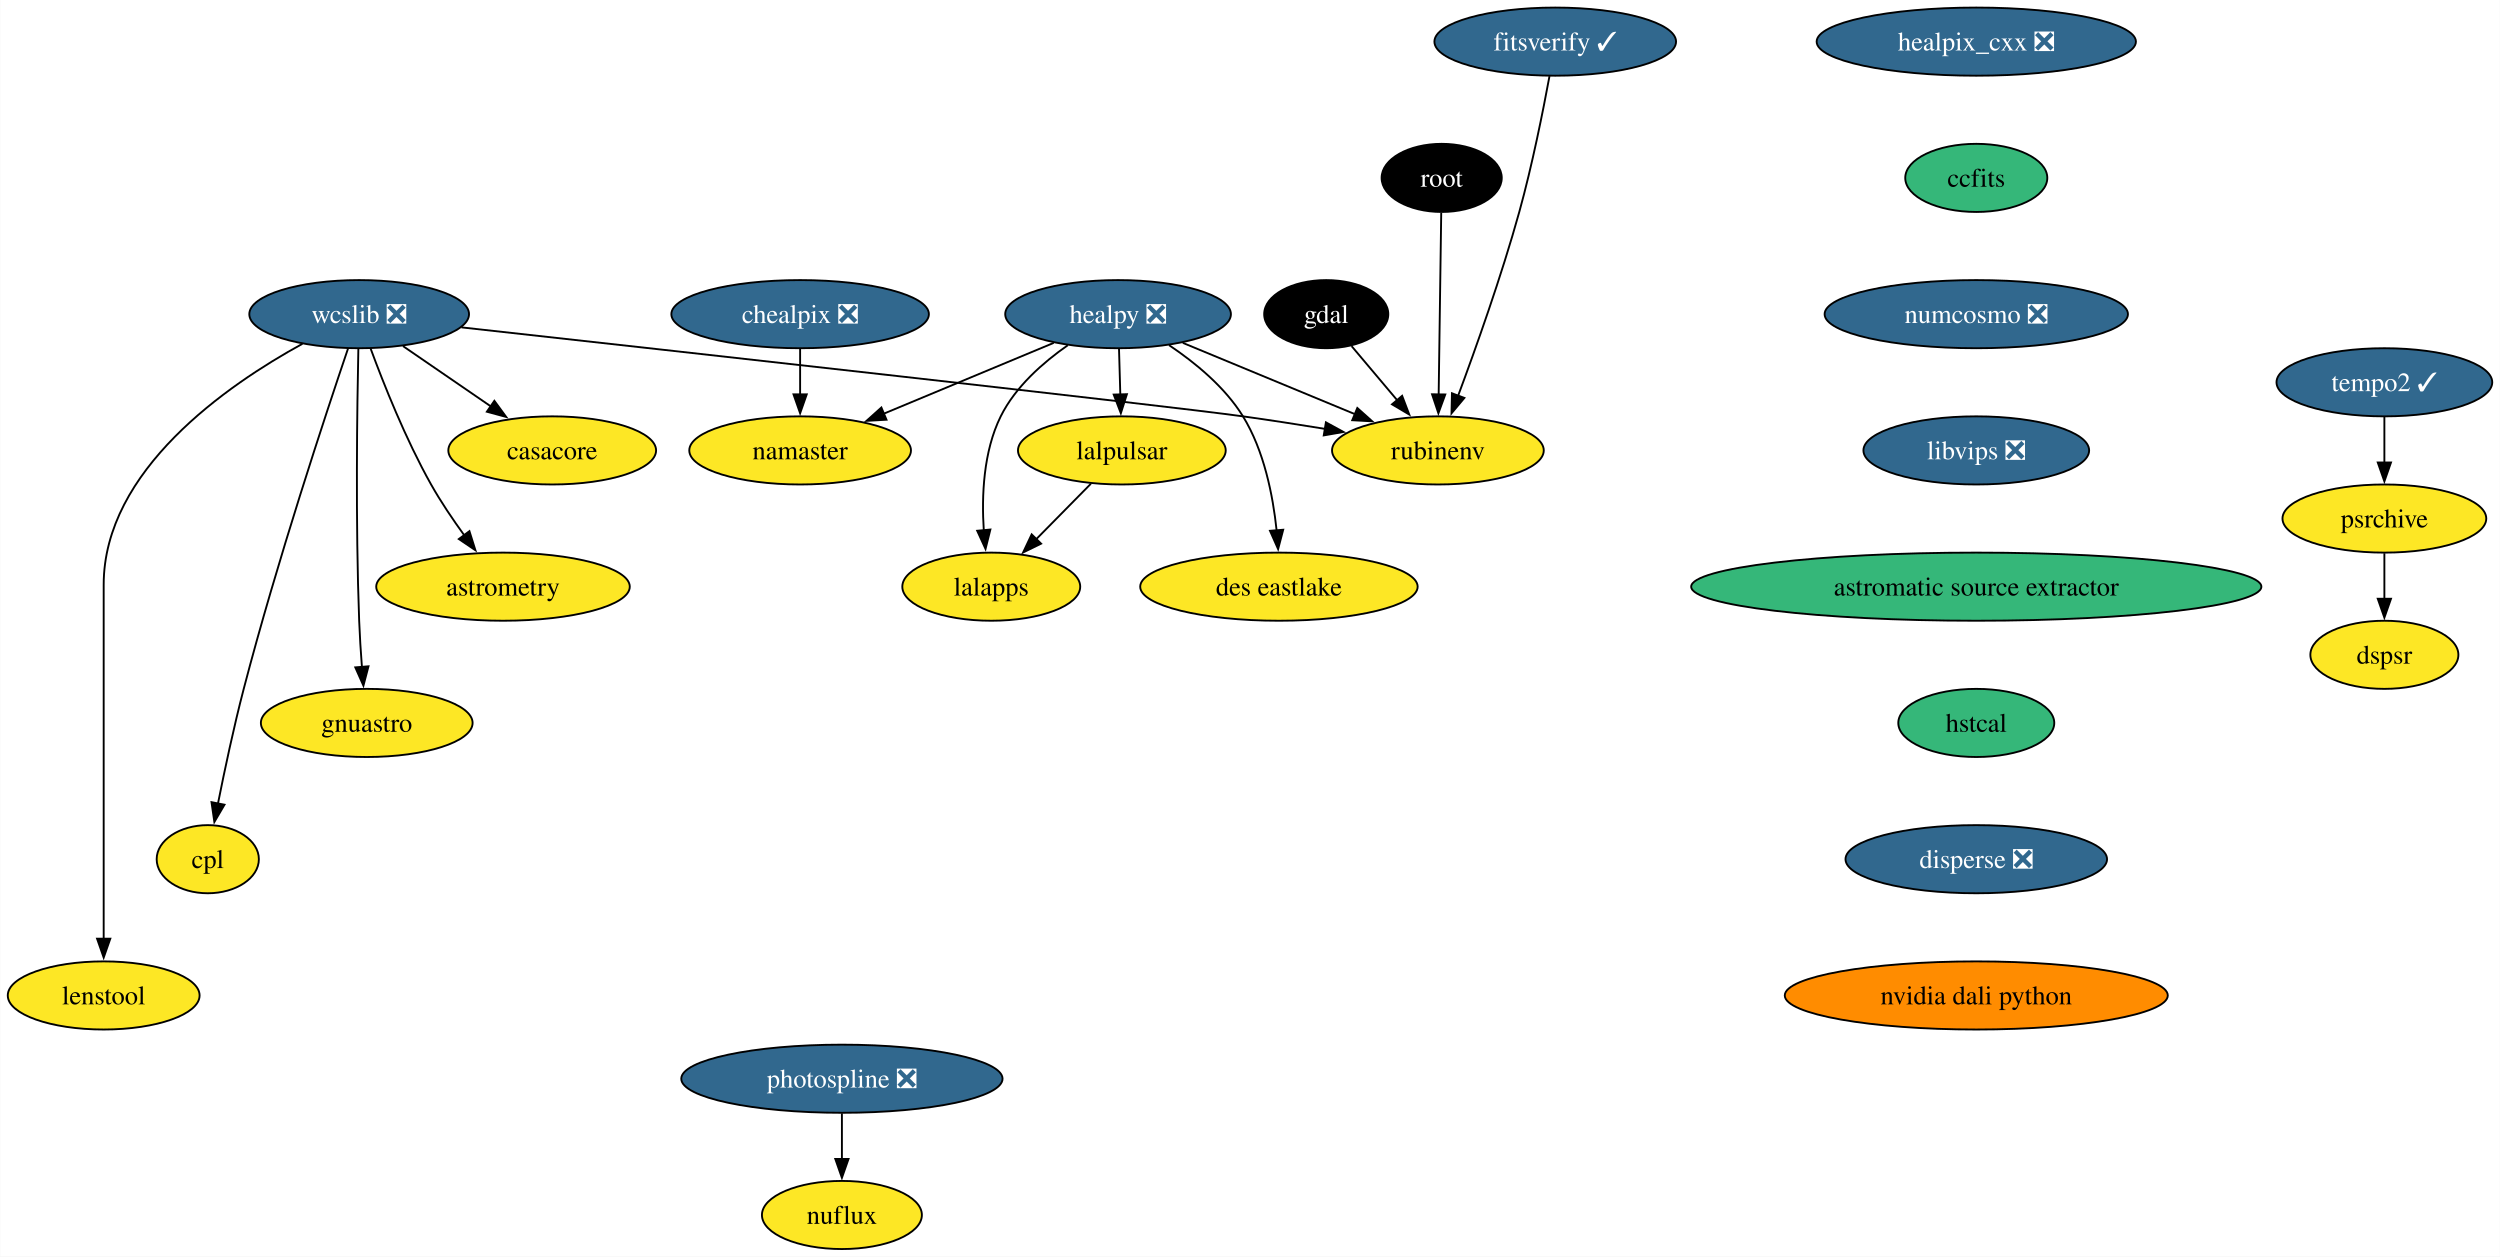
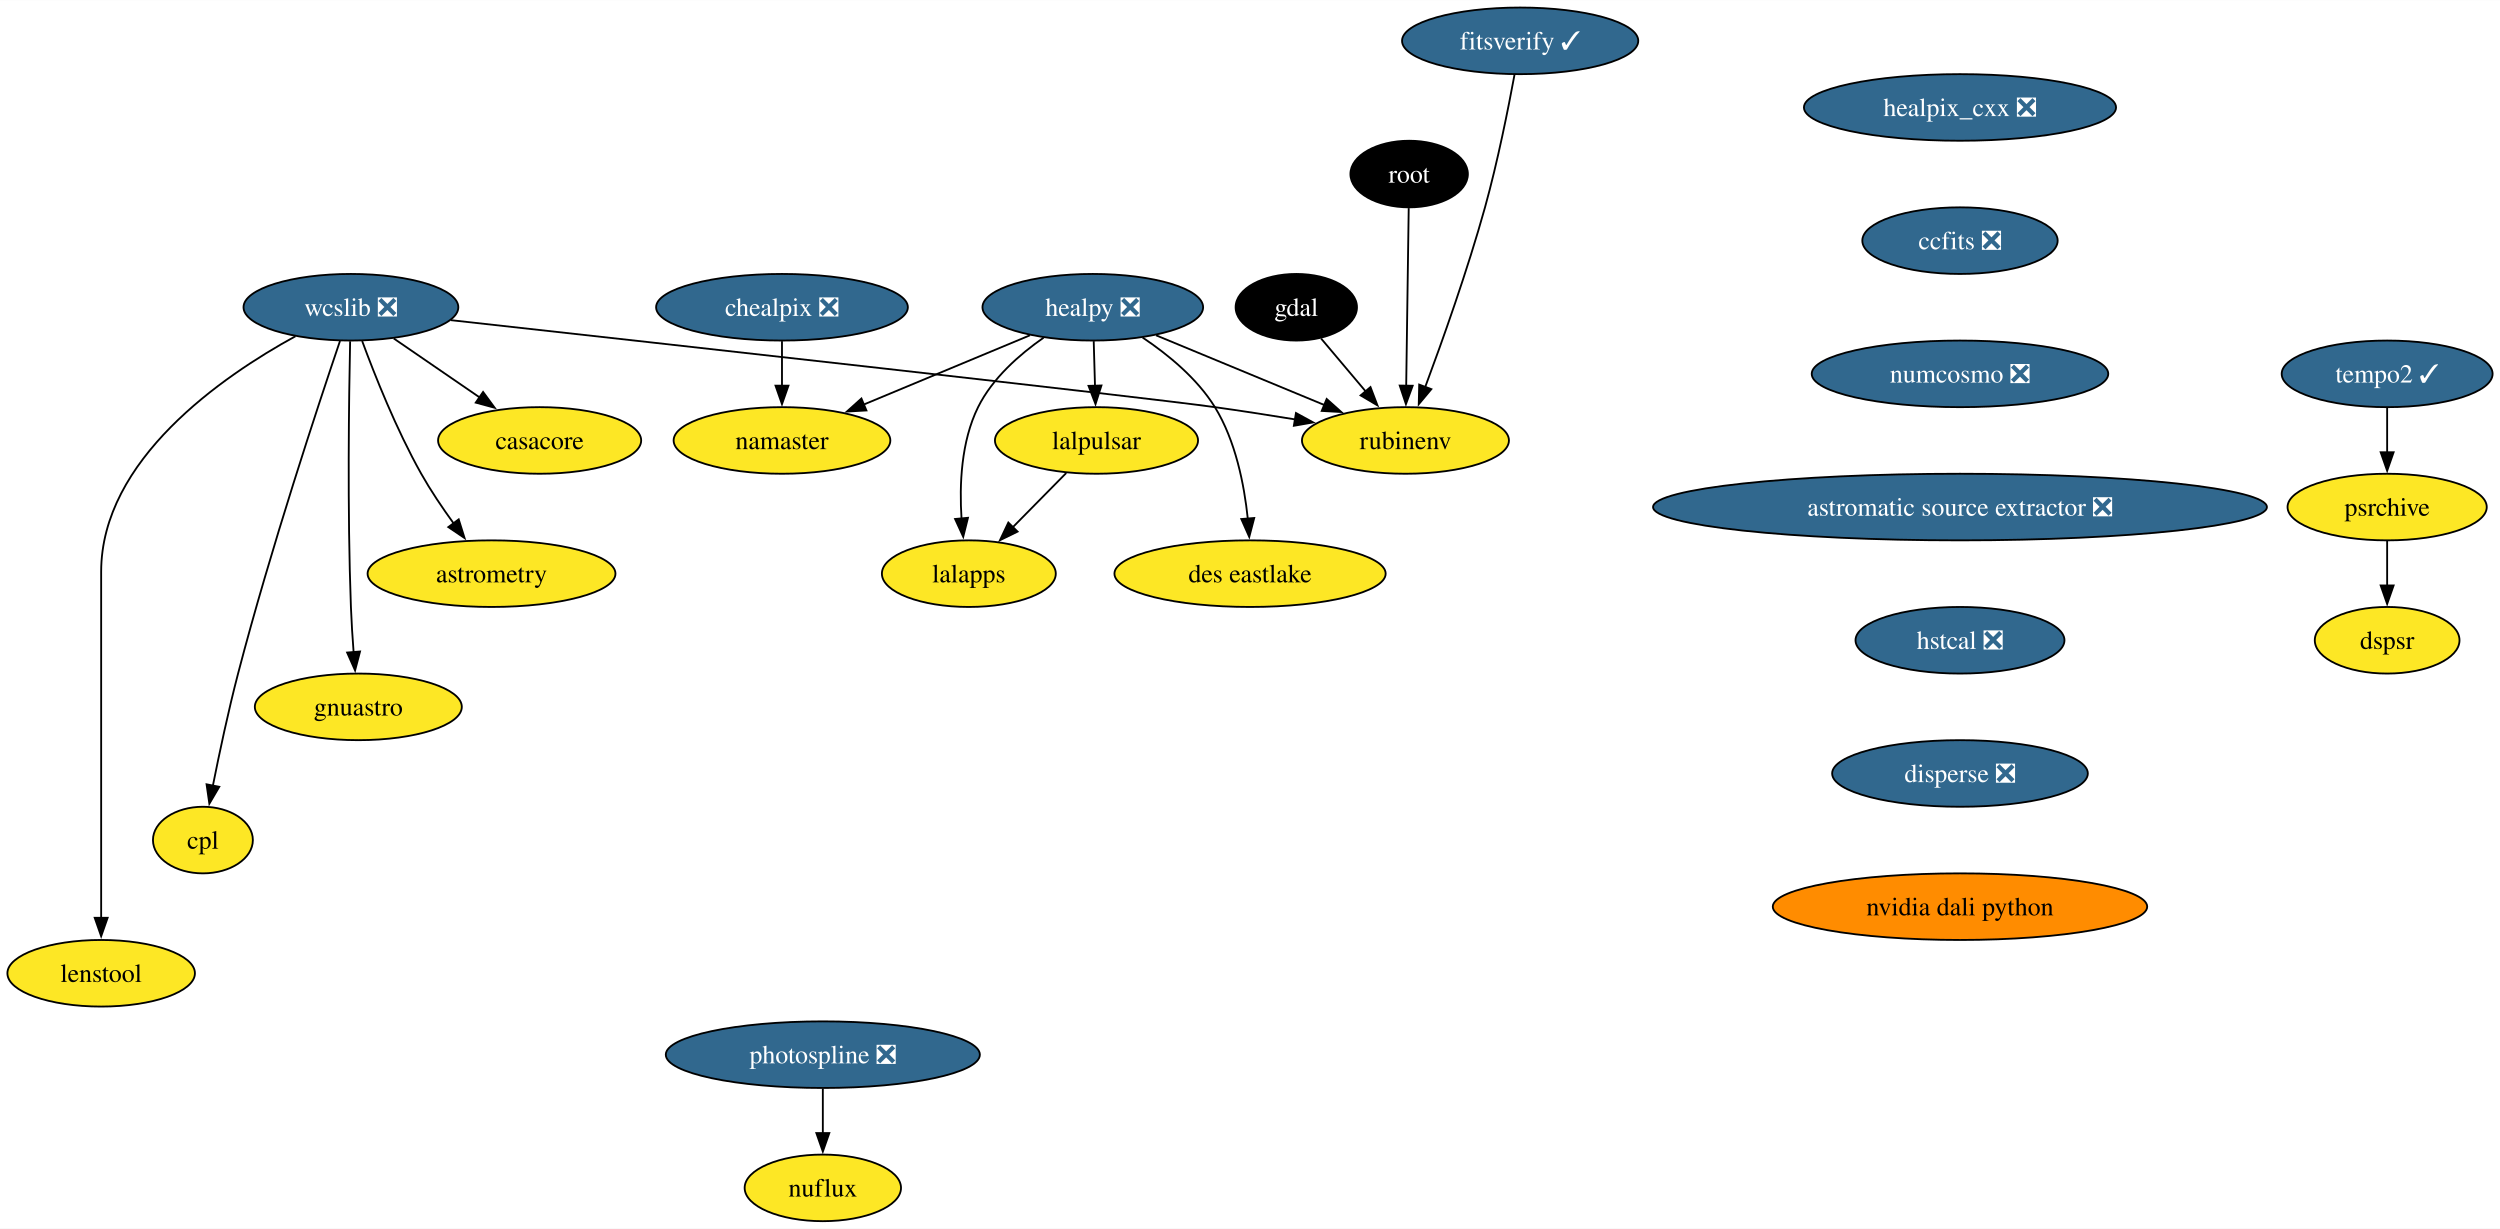
- <svg xmlns="http://www.w3.org/2000/svg" xmlns:xlink="http://www.w3.org/1999/xlink" width="1321pt" height="664pt" viewBox="0.00 0.00 1320.79 664.00">
+ <svg xmlns="http://www.w3.org/2000/svg" xmlns:xlink="http://www.w3.org/1999/xlink" width="1351pt" height="664pt" viewBox="0.00 0.00 1351.31 664.00">
  <g id="graph0" class="graph" transform="scale(1 1) rotate(0) translate(4 660)">
-     <polygon fill="white" stroke="none" points="-4,4 -4,-660 1316.79,-660 1316.79,4 -4,4" />
+     <polygon fill="white" stroke="none" points="-4,4 -4,-660 1347.31,-660 1347.31,4 -4,4" />
    <g id="node1" class="node">
      <g id="a_node1">
        <a xlink:href="https://github.com/conda-forge/casacore-feedstock" xlink:title="casacore">
          <ellipse fill="#fde725" stroke="black" cx="287.68" cy="-422" rx="54.89" ry="18" />
          <text text-anchor="middle" x="287.68" y="-417.32" font-family="Times,serif" font-size="14.00">casacore</text>
        </a>
      </g>
    </g>
    <g id="node2" class="node">
      <g id="a_node2">
        <a xlink:href="https://github.com/conda-forge/gdal-feedstock" xlink:title="gdal">
          <ellipse fill="#000000" stroke="black" cx="696.68" cy="-494" rx="32.79" ry="18" />
          <text text-anchor="middle" x="696.68" y="-489.32" font-family="Times,serif" font-size="14.00" fill="white">gdal</text>
        </a>
      </g>
    </g>
    <g id="node3" class="node">
      <g id="a_node3">
        <a xlink:href="https://github.com/conda-forge/rubinenv-feedstock" xlink:title="rubinenv">
          <ellipse fill="#fde725" stroke="black" cx="755.68" cy="-422" rx="55.94" ry="18" />
          <text text-anchor="middle" x="755.68" y="-417.32" font-family="Times,serif" font-size="14.00">rubinenv</text>
        </a>
      </g>
    </g>
    <g id="edge1" class="edge">
      <path fill="none" stroke="black" d="M710.07,-477.12C717.18,-468.68 726.09,-458.1 734.15,-448.55" />
      <polygon fill="black" stroke="black" points="736.78,-450.86 740.55,-440.95 731.43,-446.35 736.78,-450.86" />
    </g>
    <g id="node4" class="node">
      <g id="a_node4">
        <a xlink:href="https://github.com/conda-forge/healpix_cxx-feedstock/pull/34" xlink:title="healpix_cxx ❎">
-           <ellipse fill="#31688e" stroke="black" cx="1040.16" cy="-638" rx="84.35" ry="18" />
-           <text text-anchor="middle" x="1040.16" y="-633.33" font-family="Times,serif" font-size="14.00" fill="white">healpix_cxx ❎</text>
+           <ellipse fill="#31688e" stroke="black" cx="1055.42" cy="-602" rx="84.35" ry="18" />
+           <text text-anchor="middle" x="1055.42" y="-597.33" font-family="Times,serif" font-size="14.00" fill="white">healpix_cxx ❎</text>
        </a>
      </g>
    </g>
    <g id="node5" class="node">
      <g id="a_node5">
-         <a xlink:href="https://github.com/conda-forge/ccfits-feedstock" xlink:title="ccfits">
-           <ellipse fill="#35b779" stroke="black" cx="1040.16" cy="-566" rx="37.53" ry="18" />
-           <text text-anchor="middle" x="1040.16" y="-561.33" font-family="Times,serif" font-size="14.00">ccfits</text>
+         <a xlink:href="https://github.com/conda-forge/ccfits-feedstock/pull/17" xlink:title="ccfits ❎">
+           <ellipse fill="#31688e" stroke="black" cx="1055.42" cy="-530" rx="52.79" ry="18" />
+           <text text-anchor="middle" x="1055.42" y="-525.33" font-family="Times,serif" font-size="14.00" fill="white">ccfits ❎</text>
        </a>
      </g>
    </g>
    <g id="node16" class="node">
      <g id="a_node16">
        <a xlink:href="https://github.com/conda-forge/numcosmo-feedstock/pull/77" xlink:title="numcosmo ❎">
-           <ellipse fill="#31688e" stroke="black" cx="1040.16" cy="-494" rx="80.14" ry="18" />
-           <text text-anchor="middle" x="1040.16" y="-489.32" font-family="Times,serif" font-size="14.00" fill="white">numcosmo ❎</text>
+           <ellipse fill="#31688e" stroke="black" cx="1055.42" cy="-458" rx="80.14" ry="18" />
+           <text text-anchor="middle" x="1055.42" y="-453.32" font-family="Times,serif" font-size="14.00" fill="white">numcosmo ❎</text>
        </a>
      </g>
    </g>
    <g id="node6" class="node">
      <g id="a_node6">
        <a xlink:href="https://github.com/conda-forge/healpy-feedstock/pull/76" xlink:title="healpy ❎">
          <ellipse fill="#31688e" stroke="black" cx="586.68" cy="-494" rx="59.63" ry="18" />
          <text text-anchor="middle" x="586.68" y="-489.32" font-family="Times,serif" font-size="14.00" fill="white">healpy ❎</text>
        </a>
      </g>
    </g>
    <g id="edge3" class="edge">
      <path fill="none" stroke="black" d="M620.88,-478.83C647.14,-467.96 683.58,-452.86 711.96,-441.11" />
      <polygon fill="black" stroke="black" points="713.1,-444.43 721,-437.37 710.42,-437.96 713.1,-444.43" />
    </g>
    <g id="node7" class="node">
      <g id="a_node7">
        <a xlink:href="https://github.com/conda-forge/lalpulsar-feedstock" xlink:title="lalpulsar">
          <ellipse fill="#fde725" stroke="black" cx="588.68" cy="-422" rx="54.89" ry="18" />
          <text text-anchor="middle" x="588.68" y="-417.32" font-family="Times,serif" font-size="14.00">lalpulsar</text>
        </a>
      </g>
    </g>
    <g id="edge4" class="edge">
      <path fill="none" stroke="black" d="M587.18,-475.7C587.38,-468.41 587.63,-459.73 587.87,-451.54" />
      <polygon fill="black" stroke="black" points="591.36,-451.71 588.15,-441.62 584.37,-451.51 591.36,-451.71" />
    </g>
    <g id="node8" class="node">
      <g id="a_node8">
        <a xlink:href="https://github.com/conda-forge/namaster-feedstock" xlink:title="namaster">
          <ellipse fill="#fde725" stroke="black" cx="418.68" cy="-422" rx="58.57" ry="18" />
          <text text-anchor="middle" x="418.68" y="-417.32" font-family="Times,serif" font-size="14.00">namaster</text>
        </a>
      </g>
    </g>
    <g id="edge5" class="edge">
      <path fill="none" stroke="black" d="M552.68,-478.83C526.75,-468.03 490.83,-453.06 462.7,-441.34" />
      <polygon fill="black" stroke="black" points="464.32,-438.22 453.74,-437.61 461.62,-444.68 464.32,-438.22" />
    </g>
    <g id="node9" class="node">
      <g id="a_node9">
        <a xlink:href="https://github.com/conda-forge/lalapps-feedstock" xlink:title="lalapps">
          <ellipse fill="#fde725" stroke="black" cx="519.68" cy="-350" rx="47" ry="18" />
          <text text-anchor="middle" x="519.68" y="-345.32" font-family="Times,serif" font-size="14.00">lalapps</text>
        </a>
      </g>
    </g>
    <g id="edge6" class="edge">
      <path fill="none" stroke="black" d="M560.13,-477.59C547.03,-468.45 532.41,-455.61 524.68,-440 515.49,-421.43 514.54,-397.94 515.73,-379.76" />
      <polygon fill="black" stroke="black" points="519.21,-380.2 516.65,-369.92 512.24,-379.55 519.21,-380.2" />
    </g>
    <g id="node10" class="node">
      <g id="a_node10">
        <a xlink:href="https://github.com/conda-forge/des-eastlake-feedstock" xlink:title="des eastlake">
          <ellipse fill="#fde725" stroke="black" cx="671.68" cy="-350" rx="73.3" ry="18" />
          <text text-anchor="middle" x="671.68" y="-345.32" font-family="Times,serif" font-size="14.00">des eastlake</text>
        </a>
      </g>
    </g>
    <g id="edge7" class="edge">
      <path fill="none" stroke="black" d="M613.6,-477.63C627.34,-468.43 643.12,-455.51 652.68,-440 663.85,-421.88 668.52,-398.19 670.45,-379.8" />
      <polygon fill="black" stroke="black" points="673.94,-380.09 671.25,-369.84 666.96,-379.53 673.94,-380.09" />
    </g>
    <g id="edge8" class="edge">
      <path fill="none" stroke="black" d="M572.33,-404.41C563.7,-395.66 552.95,-384.75 543.42,-375.08" />
      <polygon fill="black" stroke="black" points="546.02,-372.73 536.5,-368.07 541.03,-377.64 546.02,-372.73" />
    </g>
    <g id="node11" class="node">
      <g id="a_node11">
        <a xlink:href="https://github.com/conda-forge/wcslib-feedstock/pull/34" xlink:title="wcslib ❎">
          <ellipse fill="#31688e" stroke="black" cx="185.68" cy="-494" rx="58.05" ry="18" />
          <text text-anchor="middle" x="185.68" y="-489.32" font-family="Times,serif" font-size="14.00" fill="white">wcslib ❎</text>
        </a>
      </g>
    </g>
    <g id="edge9" class="edge">
      <path fill="none" stroke="black" d="M208.83,-477.12C222.52,-467.72 240.08,-455.67 255.15,-445.33" />
      <polygon fill="black" stroke="black" points="257.12,-448.22 263.38,-439.68 253.15,-442.45 257.12,-448.22" />
    </g>
    <g id="edge10" class="edge">
      <path fill="none" stroke="black" d="M239.71,-487.02C353.89,-474.37 612.58,-445.58 652.68,-440 666.78,-438.04 681.91,-435.68 696.13,-433.36" />
      <polygon fill="black" stroke="black" points="696.5,-436.84 705.8,-431.75 695.36,-429.93 696.5,-436.84" />
    </g>
    <g id="node12" class="node">
      <g id="a_node12">
        <a xlink:href="https://github.com/conda-forge/astrometry-feedstock" xlink:title="astrometry">
          <ellipse fill="#fde725" stroke="black" cx="261.68" cy="-350" rx="66.99" ry="18" />
          <text text-anchor="middle" x="261.68" y="-345.32" font-family="Times,serif" font-size="14.00">astrometry</text>
        </a>
      </g>
    </g>
    <g id="edge11" class="edge">
      <path fill="none" stroke="black" d="M191.76,-475.74C198.51,-457.42 210.25,-427.86 223.68,-404 228.79,-394.92 235.14,-385.53 241.17,-377.21" />
      <polygon fill="black" stroke="black" points="243.94,-379.35 247.11,-369.24 238.33,-375.17 243.94,-379.35" />
    </g>
    <g id="node13" class="node">
      <g id="a_node13">
        <a xlink:href="https://github.com/conda-forge/gnuastro-feedstock" xlink:title="gnuastro">
          <ellipse fill="#fde725" stroke="black" cx="189.68" cy="-278" rx="55.94" ry="18" />
          <text text-anchor="middle" x="189.68" y="-273.32" font-family="Times,serif" font-size="14.00">gnuastro</text>
        </a>
      </g>
    </g>
    <g id="edge12" class="edge">
      <path fill="none" stroke="black" d="M185.25,-475.6C184.62,-446.06 183.71,-384.23 185.68,-332 185.98,-324.04 186.53,-315.42 187.14,-307.49" />
      <polygon fill="black" stroke="black" points="190.61,-307.93 187.93,-297.68 183.63,-307.36 190.61,-307.93" />
    </g>
    <g id="node14" class="node">
      <g id="a_node14">
        <a xlink:href="https://github.com/conda-forge/cpl-feedstock" xlink:title="cpl">
          <ellipse fill="#fde725" stroke="black" cx="105.68" cy="-206" rx="27" ry="18" />
          <text text-anchor="middle" x="105.68" y="-201.33" font-family="Times,serif" font-size="14.00">cpl</text>
        </a>
      </g>
    </g>
    <g id="edge13" class="edge">
      <path fill="none" stroke="black" d="M179.77,-475.76C168.21,-441.69 142.22,-363.21 124.68,-296 119.43,-275.88 114.56,-252.92 111.06,-235.36" />
      <polygon fill="black" stroke="black" points="114.52,-234.8 109.16,-225.65 107.65,-236.14 114.52,-234.8" />
    </g>
    <g id="node15" class="node">
      <g id="a_node15">
        <a xlink:href="https://github.com/conda-forge/lenstool-feedstock" xlink:title="lenstool">
          <ellipse fill="#fde725" stroke="black" cx="50.68" cy="-134" rx="50.68" ry="18" />
          <text text-anchor="middle" x="50.68" y="-129.32" font-family="Times,serif" font-size="14.00">lenstool</text>
        </a>
      </g>
    </g>
    <g id="edge14" class="edge">
      <path fill="none" stroke="black" d="M155.72,-478.35C115.95,-456.55 50.68,-411.55 50.68,-351 50.68,-351 50.68,-351 50.68,-277 50.68,-237.74 50.68,-192.38 50.68,-163.69" />
      <polygon fill="black" stroke="black" points="54.18,-164 50.68,-154 47.18,-164 54.18,-164" />
    </g>
    <g id="node17" class="node">
      <g id="a_node17">
-         <a xlink:href="https://github.com/conda-forge/libvips-feedstock/pull/126" xlink:title="libvips ❎">
-           <ellipse fill="#31688e" stroke="black" cx="1040.16" cy="-422" rx="59.63" ry="18" />
-           <text text-anchor="middle" x="1040.16" y="-417.32" font-family="Times,serif" font-size="14.00" fill="white">libvips ❎</text>
+         <a xlink:href="https://github.com/conda-forge/astromatic-source-extractor-feedstock/pull/17" xlink:title="astromatic source extractor ❎">
+           <ellipse fill="#31688e" stroke="black" cx="1055.42" cy="-386" rx="165.9" ry="18" />
+           <text text-anchor="middle" x="1055.42" y="-381.32" font-family="Times,serif" font-size="14.00" fill="white">astromatic source extractor ❎</text>
        </a>
      </g>
    </g>
    <g id="node22" class="node">
      <g id="a_node22">
-         <a xlink:href="https://github.com/conda-forge/astromatic-source-extractor-feedstock" xlink:title="astromatic source extractor">
-           <ellipse fill="#35b779" stroke="black" cx="1040.16" cy="-350" rx="150.64" ry="18" />
-           <text text-anchor="middle" x="1040.16" y="-345.32" font-family="Times,serif" font-size="14.00">astromatic source extractor</text>
+         <a xlink:href="https://github.com/conda-forge/hstcal-feedstock/pull/29" xlink:title="hstcal ❎">
+           <ellipse fill="#31688e" stroke="black" cx="1055.42" cy="-314" rx="56.47" ry="18" />
+           <text text-anchor="middle" x="1055.42" y="-309.32" font-family="Times,serif" font-size="14.00" fill="white">hstcal ❎</text>
        </a>
      </g>
    </g>
    <g id="node18" class="node">
      <g id="a_node18">
        <a xlink:href="https://github.com/conda-forge/chealpix-feedstock/pull/14" xlink:title="chealpix ❎">
          <ellipse fill="#31688e" stroke="black" cx="418.68" cy="-494" rx="68.04" ry="18" />
          <text text-anchor="middle" x="418.68" y="-489.32" font-family="Times,serif" font-size="14.00" fill="white">chealpix ❎</text>
        </a>
      </g>
    </g>
    <g id="edge17" class="edge">
      <path fill="none" stroke="black" d="M418.68,-475.7C418.68,-468.41 418.68,-459.73 418.68,-451.54" />
      <polygon fill="black" stroke="black" points="422.18,-451.62 418.68,-441.62 415.18,-451.62 422.18,-451.62" />
    </g>
    <g id="node19" class="node">
      <g id="a_node19">
        <a xlink:href="https://github.com/conda-forge/root-feedstock" xlink:title="root">
          <ellipse fill="#000000" stroke="black" cx="757.68" cy="-566" rx="31.74" ry="18" />
          <text text-anchor="middle" x="757.68" y="-561.33" font-family="Times,serif" font-size="14.00" fill="white">root</text>
        </a>
      </g>
    </g>
    <g id="edge18" class="edge">
      <path fill="none" stroke="black" d="M757.44,-547.59C757.1,-523.61 756.49,-480.14 756.08,-451.42" />
      <polygon fill="black" stroke="black" points="759.58,-451.57 755.94,-441.62 752.59,-451.67 759.58,-451.57" />
    </g>
    <g id="node20" class="node">
      <g id="a_node20">
        <a xlink:href="https://github.com/conda-forge/photospline-feedstock/pull/45" xlink:title="photospline ❎">
          <ellipse fill="#31688e" stroke="black" cx="440.76" cy="-90" rx="84.88" ry="18" />
          <text text-anchor="middle" x="440.76" y="-85.33" font-family="Times,serif" font-size="14.00" fill="white">photospline ❎</text>
        </a>
      </g>
    </g>
    <g id="node21" class="node">
      <g id="a_node21">
        <a xlink:href="https://github.com/conda-forge/nuflux-feedstock" xlink:title="nuflux">
          <ellipse fill="#fde725" stroke="black" cx="440.76" cy="-18" rx="42.26" ry="18" />
          <text text-anchor="middle" x="440.76" y="-13.32" font-family="Times,serif" font-size="14.00">nuflux</text>
        </a>
      </g>
    </g>
    <g id="edge19" class="edge">
      <path fill="none" stroke="black" d="M440.76,-71.7C440.76,-64.41 440.76,-55.73 440.76,-47.54" />
      <polygon fill="black" stroke="black" points="444.26,-47.62 440.76,-37.62 437.26,-47.62 444.26,-47.62" />
    </g>
+     <g id="node26" class="node">
+       <g id="a_node26">
+         <a xlink:href="https://github.com/conda-forge/disperse-feedstock/pull/9" xlink:title="disperse ❎">
+           <ellipse fill="#31688e" stroke="black" cx="1055.42" cy="-242" rx="69.1" ry="18" />
+           <text text-anchor="middle" x="1055.42" y="-237.32" font-family="Times,serif" font-size="14.00" fill="white">disperse ❎</text>
+         </a>
+       </g>
+     </g>
    <g id="node23" class="node">
      <g id="a_node23">
-         <a xlink:href="https://github.com/conda-forge/hstcal-feedstock" xlink:title="hstcal">
-           <ellipse fill="#35b779" stroke="black" cx="1040.16" cy="-278" rx="41.21" ry="18" />
-           <text text-anchor="middle" x="1040.16" y="-273.32" font-family="Times,serif" font-size="14.00">hstcal</text>
+         <a xlink:href="https://github.com/conda-forge/tempo2-feedstock/pull/38" xlink:title="tempo2 ✓">
+           <ellipse fill="#31688e" stroke="black" cx="1286.31" cy="-458" rx="57" ry="18" />
+           <text text-anchor="middle" x="1286.31" y="-453.32" font-family="Times,serif" font-size="14.00" fill="white">tempo2 ✓</text>
+         </a>
+       </g>
+     </g>
+     <g id="node24" class="node">
+       <g id="a_node24">
+         <a xlink:href="https://github.com/conda-forge/psrchive-feedstock" xlink:title="psrchive">
+           <ellipse fill="#fde725" stroke="black" cx="1286.31" cy="-386" rx="53.84" ry="18" />
+           <text text-anchor="middle" x="1286.31" y="-381.32" font-family="Times,serif" font-size="14.00">psrchive</text>
+         </a>
+       </g>
+     </g>
+     <g id="edge21" class="edge">
+       <path fill="none" stroke="black" d="M1286.31,-439.7C1286.31,-432.41 1286.31,-423.73 1286.31,-415.54" />
+       <polygon fill="black" stroke="black" points="1289.81,-415.62 1286.31,-405.62 1282.81,-415.62 1289.81,-415.62" />
+     </g>
+     <g id="node25" class="node">
+       <g id="a_node25">
+         <a xlink:href="https://github.com/conda-forge/dspsr-feedstock" xlink:title="dspsr">
+           <ellipse fill="#fde725" stroke="black" cx="1286.31" cy="-314" rx="39.11" ry="18" />
+           <text text-anchor="middle" x="1286.31" y="-309.32" font-family="Times,serif" font-size="14.00">dspsr</text>
+         </a>
+       </g>
+     </g>
+     <g id="edge22" class="edge">
+       <path fill="none" stroke="black" d="M1286.31,-367.7C1286.31,-360.41 1286.31,-351.73 1286.31,-343.54" />
+       <polygon fill="black" stroke="black" points="1289.81,-343.62 1286.31,-333.62 1282.81,-343.62 1289.81,-343.62" />
+     </g>
+     <g id="node28" class="node">
+       <g id="a_node28">
+         <a xlink:href="https://github.com/conda-forge/nvidia-dali-python-feedstock" xlink:title="nvidia dali python">
+           <ellipse fill="#ff8c00" stroke="black" cx="1055.42" cy="-170" rx="101.19" ry="18" />
+           <text text-anchor="middle" x="1055.42" y="-165.32" font-family="Times,serif" font-size="14.00">nvidia dali python</text>
        </a>
      </g>
    </g>
    <g id="node27" class="node">
      <g id="a_node27">
-         <a xlink:href="https://github.com/conda-forge/disperse-feedstock/pull/9" xlink:title="disperse ❎">
-           <ellipse fill="#31688e" stroke="black" cx="1040.16" cy="-206" rx="69.1" ry="18" />
-           <text text-anchor="middle" x="1040.16" y="-201.33" font-family="Times,serif" font-size="14.00" fill="white">disperse ❎</text>
-         </a>
-       </g>
-     </g>
-     <g id="node24" class="node">
-       <g id="a_node24">
-         <a xlink:href="https://github.com/conda-forge/tempo2-feedstock/pull/38" xlink:title="tempo2 ✓">
-           <ellipse fill="#31688e" stroke="black" cx="1255.8" cy="-458" rx="57" ry="18" />
-           <text text-anchor="middle" x="1255.8" y="-453.32" font-family="Times,serif" font-size="14.00" fill="white">tempo2 ✓</text>
-         </a>
-       </g>
-     </g>
-     <g id="node25" class="node">
-       <g id="a_node25">
-         <a xlink:href="https://github.com/conda-forge/psrchive-feedstock" xlink:title="psrchive">
-           <ellipse fill="#fde725" stroke="black" cx="1255.8" cy="-386" rx="53.84" ry="18" />
-           <text text-anchor="middle" x="1255.8" y="-381.32" font-family="Times,serif" font-size="14.00">psrchive</text>
-         </a>
-       </g>
-     </g>
-     <g id="edge22" class="edge">
-       <path fill="none" stroke="black" d="M1255.8,-439.7C1255.8,-432.41 1255.8,-423.73 1255.8,-415.54" />
-       <polygon fill="black" stroke="black" points="1259.3,-415.62 1255.8,-405.62 1252.3,-415.62 1259.3,-415.62" />
-     </g>
-     <g id="node26" class="node">
-       <g id="a_node26">
-         <a xlink:href="https://github.com/conda-forge/dspsr-feedstock" xlink:title="dspsr">
-           <ellipse fill="#fde725" stroke="black" cx="1255.8" cy="-314" rx="39.11" ry="18" />
-           <text text-anchor="middle" x="1255.8" y="-309.32" font-family="Times,serif" font-size="14.00">dspsr</text>
-         </a>
-       </g>
-     </g>
-     <g id="edge23" class="edge">
-       <path fill="none" stroke="black" d="M1255.8,-367.7C1255.8,-360.41 1255.8,-351.73 1255.8,-343.54" />
-       <polygon fill="black" stroke="black" points="1259.3,-343.62 1255.8,-333.62 1252.3,-343.62 1259.3,-343.62" />
-     </g>
-     <g id="node29" class="node">
-       <g id="a_node29">
-         <a xlink:href="https://github.com/conda-forge/nvidia-dali-python-feedstock" xlink:title="nvidia dali python">
-           <ellipse fill="#ff8c00" stroke="black" cx="1040.16" cy="-134" rx="101.19" ry="18" />
-           <text text-anchor="middle" x="1040.16" y="-129.32" font-family="Times,serif" font-size="14.00">nvidia dali python</text>
-         </a>
-       </g>
-     </g>
-     <g id="node28" class="node">
-       <g id="a_node28">
        <a xlink:href="https://github.com/conda-forge/fitsverify-feedstock/pull/17" xlink:title="fitsverify ✓">
          <ellipse fill="#31688e" stroke="black" cx="817.68" cy="-638" rx="63.84" ry="18" />
          <text text-anchor="middle" x="817.68" y="-633.33" font-family="Times,serif" font-size="14.00" fill="white">fitsverify ✓</text>
        </a>
      </g>
    </g>
-     <g id="edge25" class="edge">
+     <g id="edge24" class="edge">
      <path fill="none" stroke="black" d="M814.65,-619.79C811.32,-601.75 805.53,-572.66 798.68,-548 789.26,-514.06 775.68,-475.88 766.31,-450.75" />
      <polygon fill="black" stroke="black" points="769.67,-449.73 762.87,-441.6 763.11,-452.19 769.67,-449.73" />
    </g>
  </g>
</svg>
